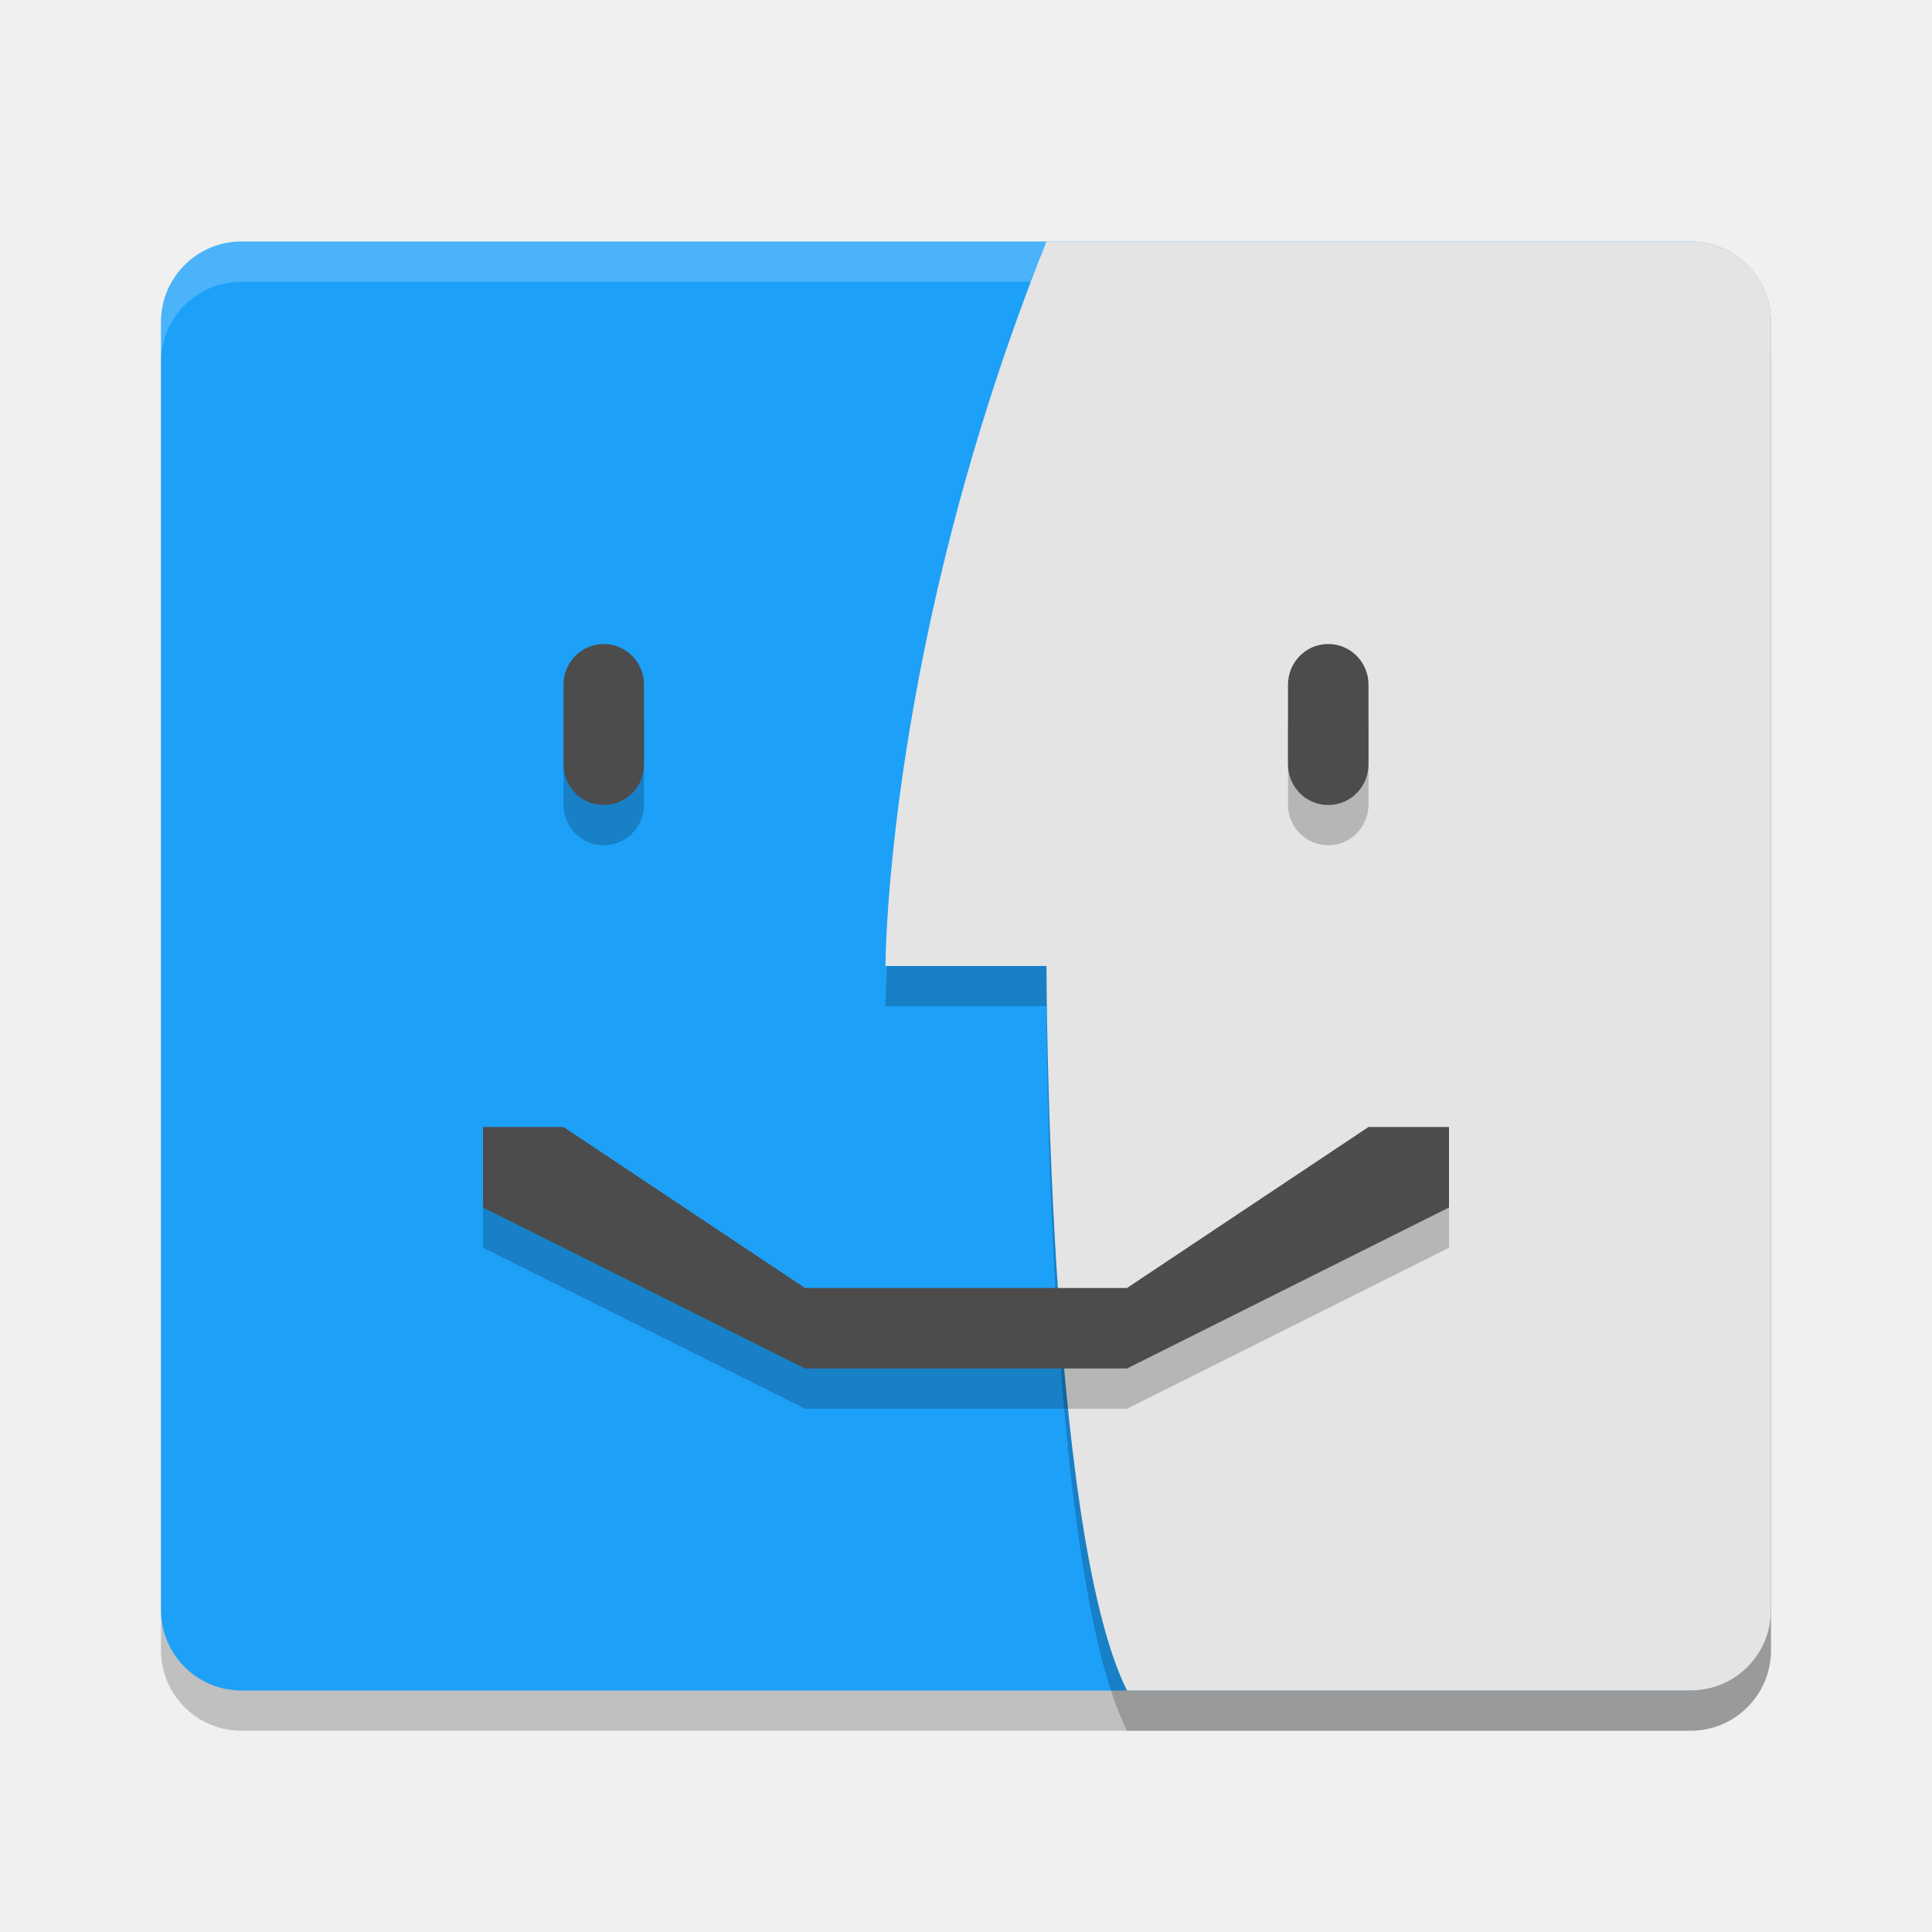
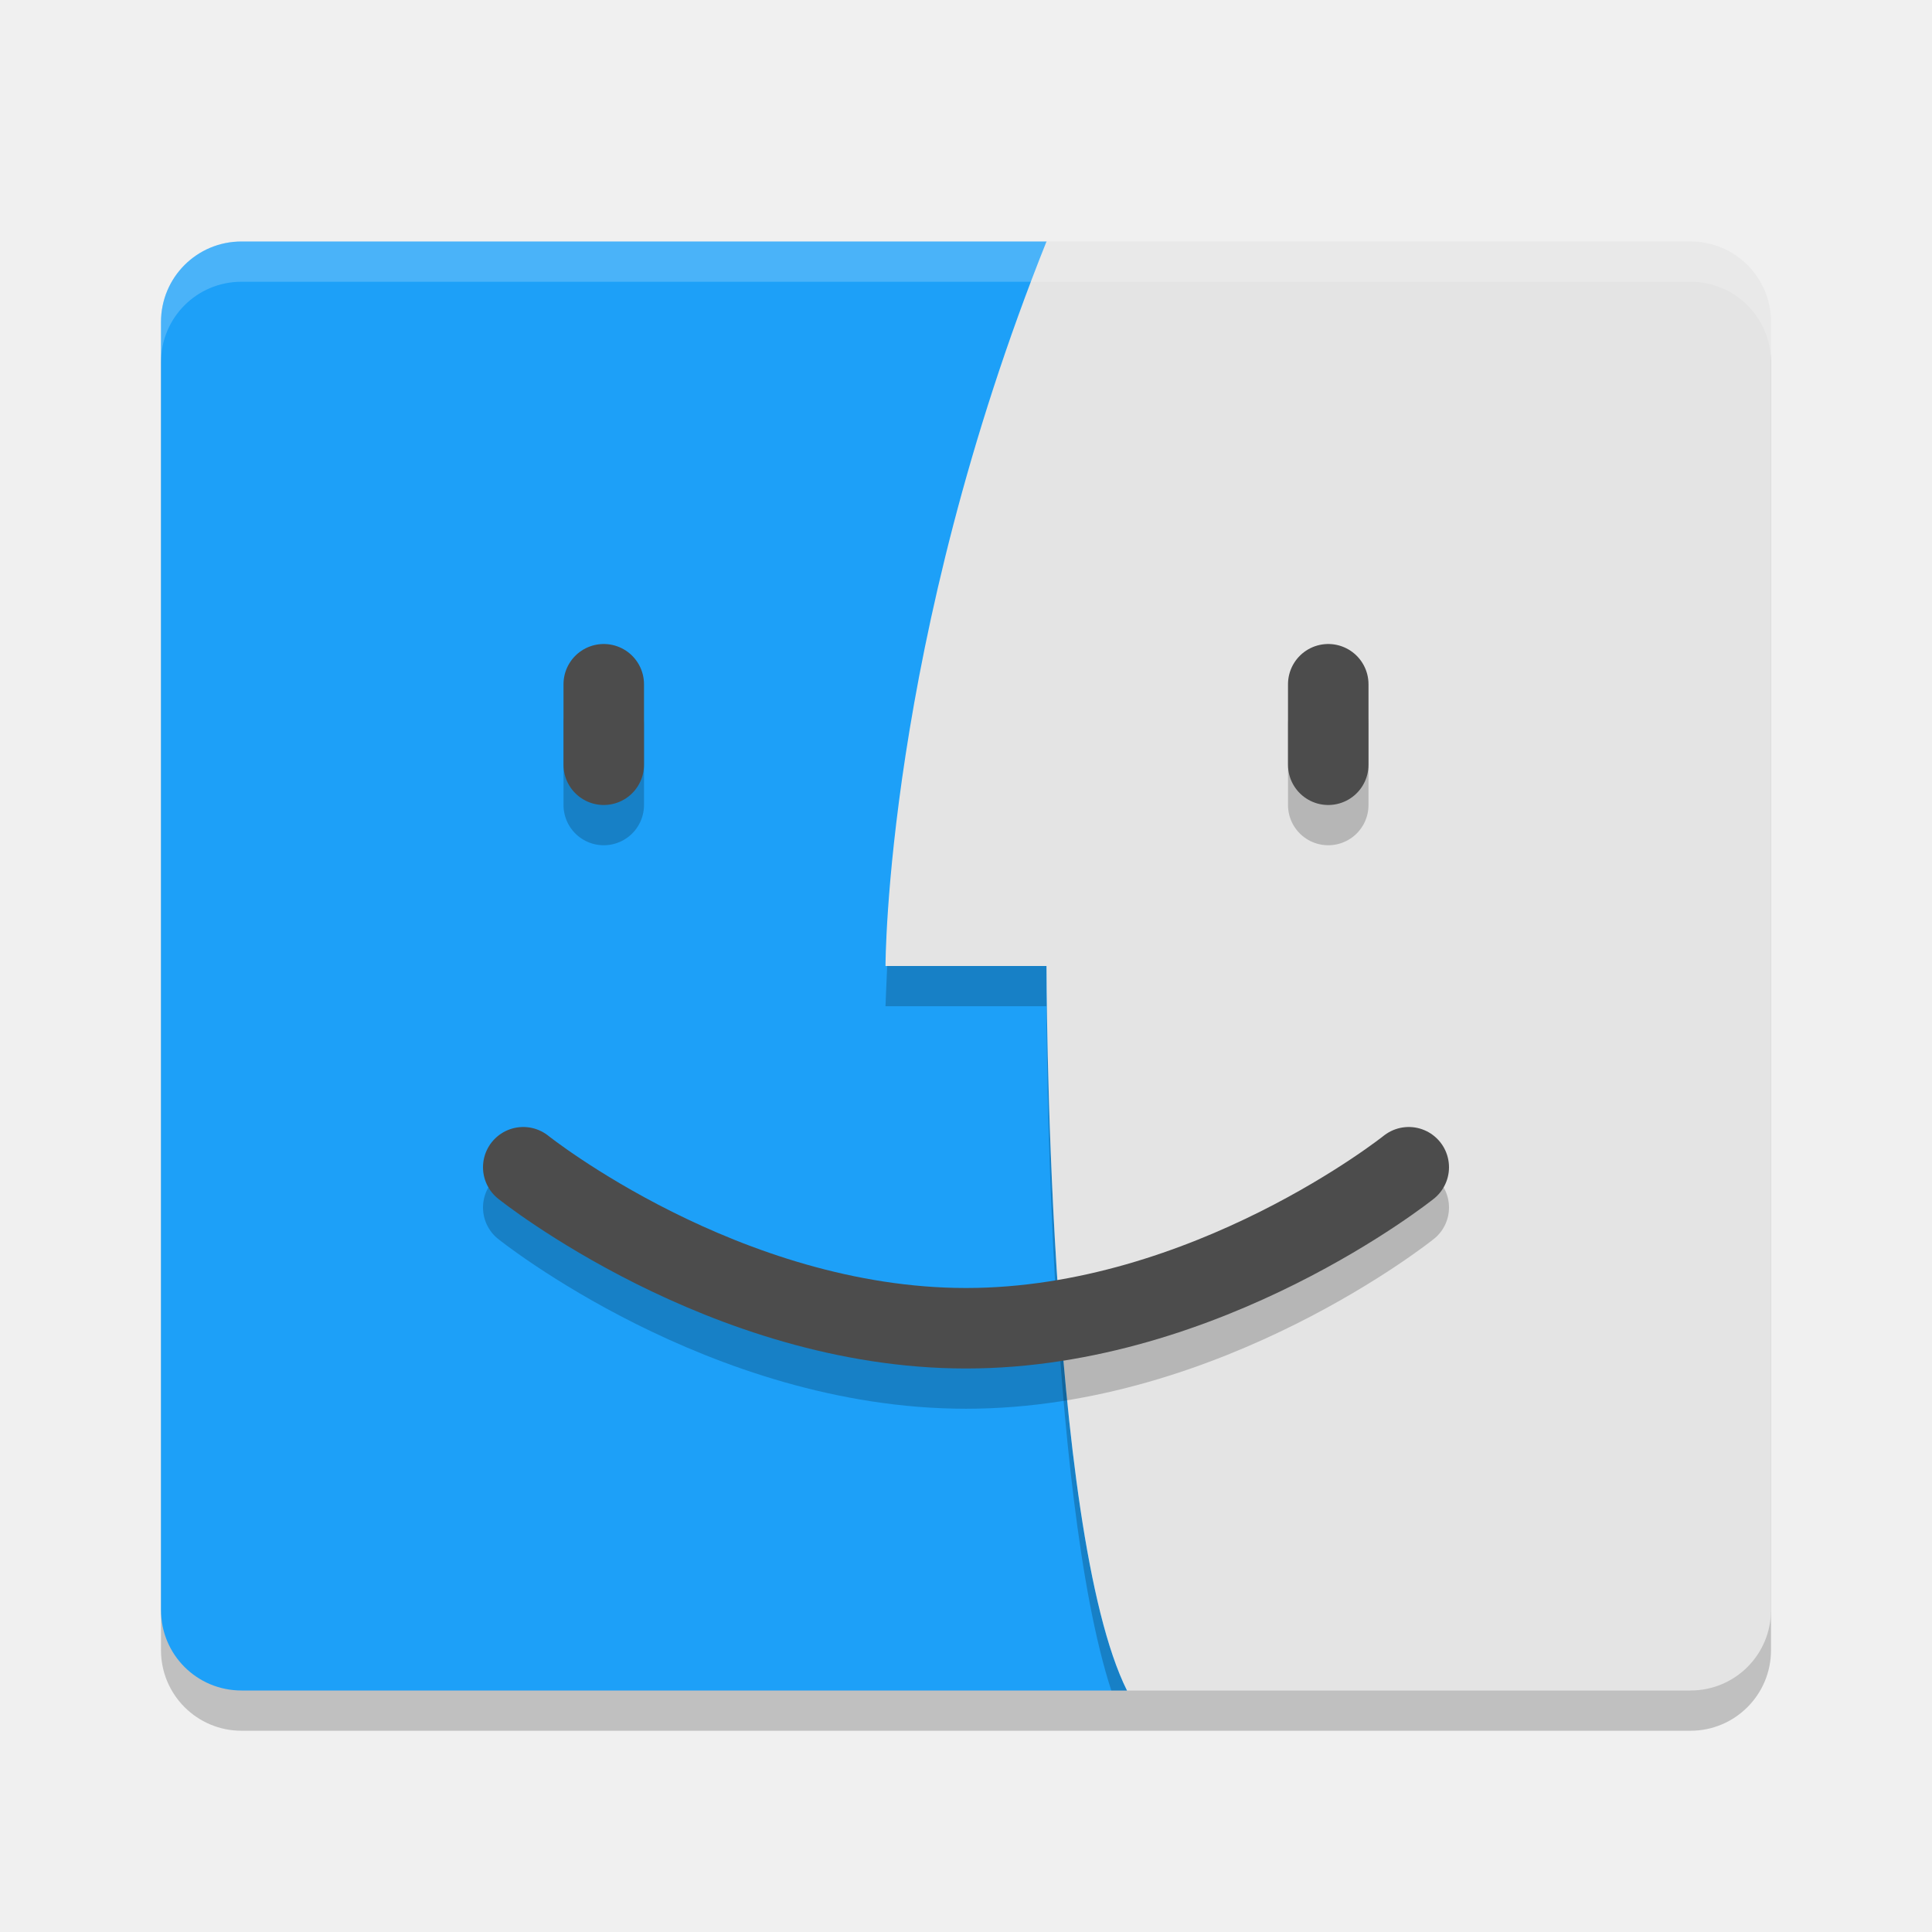
<svg xmlns="http://www.w3.org/2000/svg" width="24" height="24" version="1.1">
-   <g transform="translate(1,1)">
-     <rect x="1" y="2.5" width="20" height="18" rx="1" ry="1" style="opacity:.2" />
-     <rect x="1" y="2" width="20" height="18" rx="1" ry="1" style="fill:#1da0f8" />
-     <path d="m2 2c-0.554 0-1 0.446-1 1v0.5c0-0.554 0.446-1 1-1h18c0.554 0 1 0.446 1 1v-0.5c0-0.554-0.446-1-1-1z" style="fill:#ffffff;opacity:.2" />
-     <path d="m12 2.5c-2 5-2 9-2 9h2s0 7 1 9h7c0.554 0 1-0.446 1-1v-16c0-0.554-0.446-1-1-1z" style="opacity:.2" />
-     <path d="m12 2c-2 5-2 9-2 9h2s0 7 1 9h7c0.554 0 1-0.446 1-1v-16c0-0.554-0.446-1-1-1z" style="fill:#e4e4e4" />
-     <path d="m6.5 7.5c-0.277 0-0.5 0.226-0.5 0.506v0.988c0 0.28 0.223 0.506 0.5 0.506s0.5-0.226 0.5-0.506v-0.988c0-0.28-0.223-0.506-0.5-0.506zm9 0c-0.277 0-0.5 0.226-0.5 0.506v0.988c0 0.28 0.223 0.506 0.5 0.506s0.5-0.226 0.5-0.506v-0.988c0-0.28-0.223-0.506-0.5-0.506zm-10.5 6v1l4 2h4l4-2v-1h-1l-3 2h-4l-3-2z" style="opacity:.2" />
-     <path d="M 6.5,7 C 6.223,7 6,7.226 6,7.506 V 8.494 C 6,8.774 6.223,9 6.5,9 6.777,9 7,8.774 7,8.494 V 7.506 C 7,7.226 6.777,7 6.5,7 Z m 9,0 C 15.223,7 15,7.226 15,7.506 V 8.494 C 15,8.774 15.223,9 15.5,9 15.777,9 16,8.774 16,8.494 V 7.506 C 16,7.226 15.777,7 15.5,7 Z M 5,13 v 1 l 4,2 h 4 l 4,-2 v -1 h -1 l -3,2 H 9 L 6,13 Z" style="fill:#4c4c4c" />
+   <rect style="opacity:0.2" width="20" height="18" x="2" y="3.5" rx="1" ry="1" />
+   <path style="fill:#1da0f8" d="M 3,3 H 13 L 14,4 V 21 H 3 C 2.446,21 2,20.554 2,20 V 4 C 2,3.446 2.446,3 3,3 Z" />
+   <path style="opacity:0.2" d="M 11.021,12 C 11.01,12.236 11,12.5 11,12.5 H 13 C 13,12.5 13.002,18.54 13.805,21 H 14 C 13,19 13,12 13,12 Z" />
+   <path style="fill:#e4e4e4" d="M 13,3 C 11,8 11,12 11,12 H 13 C 13,12 13,19 14,21 H 21 C 21.554,21 22,20.554 22,20 V 4 C 22,3.446 21.554,3 21,3 Z" />
+   <path style="opacity:0.2;fill:#ffffff" d="M 3,3 C 2.446,3 2,3.446 2,4 V 4.5 C 2,3.946 2.446,3.5 3,3.5 H 21 C 21.554,3.5 22,3.946 22,4.5 V 4 C 22,3.446 21.554,3 21,3 Z" />
+   <g style="opacity:0.2;fill:none;stroke:#000000;stroke-width:1px;stroke-linecap:round" transform="translate(0,0.5)">
+     <path d="M 7.5,8.5 V 9.5" />
+     <path d="M 16.5,8.5 V 9.5" />
+     <path d="M 6.5,14.5 C 6.5,14.5 9,16.5 12,16.5 15,16.5 17.5,14.5 17.5,14.5" />
+   </g>
+   <g style="fill:none;stroke:#4c4c4c;stroke-width:1px;stroke-linecap:round">
+     <path d="M 7.5,8.5 V 9.5" />
+     <path d="M 16.5,8.5 V 9.5" />
+     <path d="M 6.5,14.5 C 6.5,14.5 9,16.5 12,16.5 15,16.5 17.5,14.5 17.5,14.5" />
  </g>
</svg>
